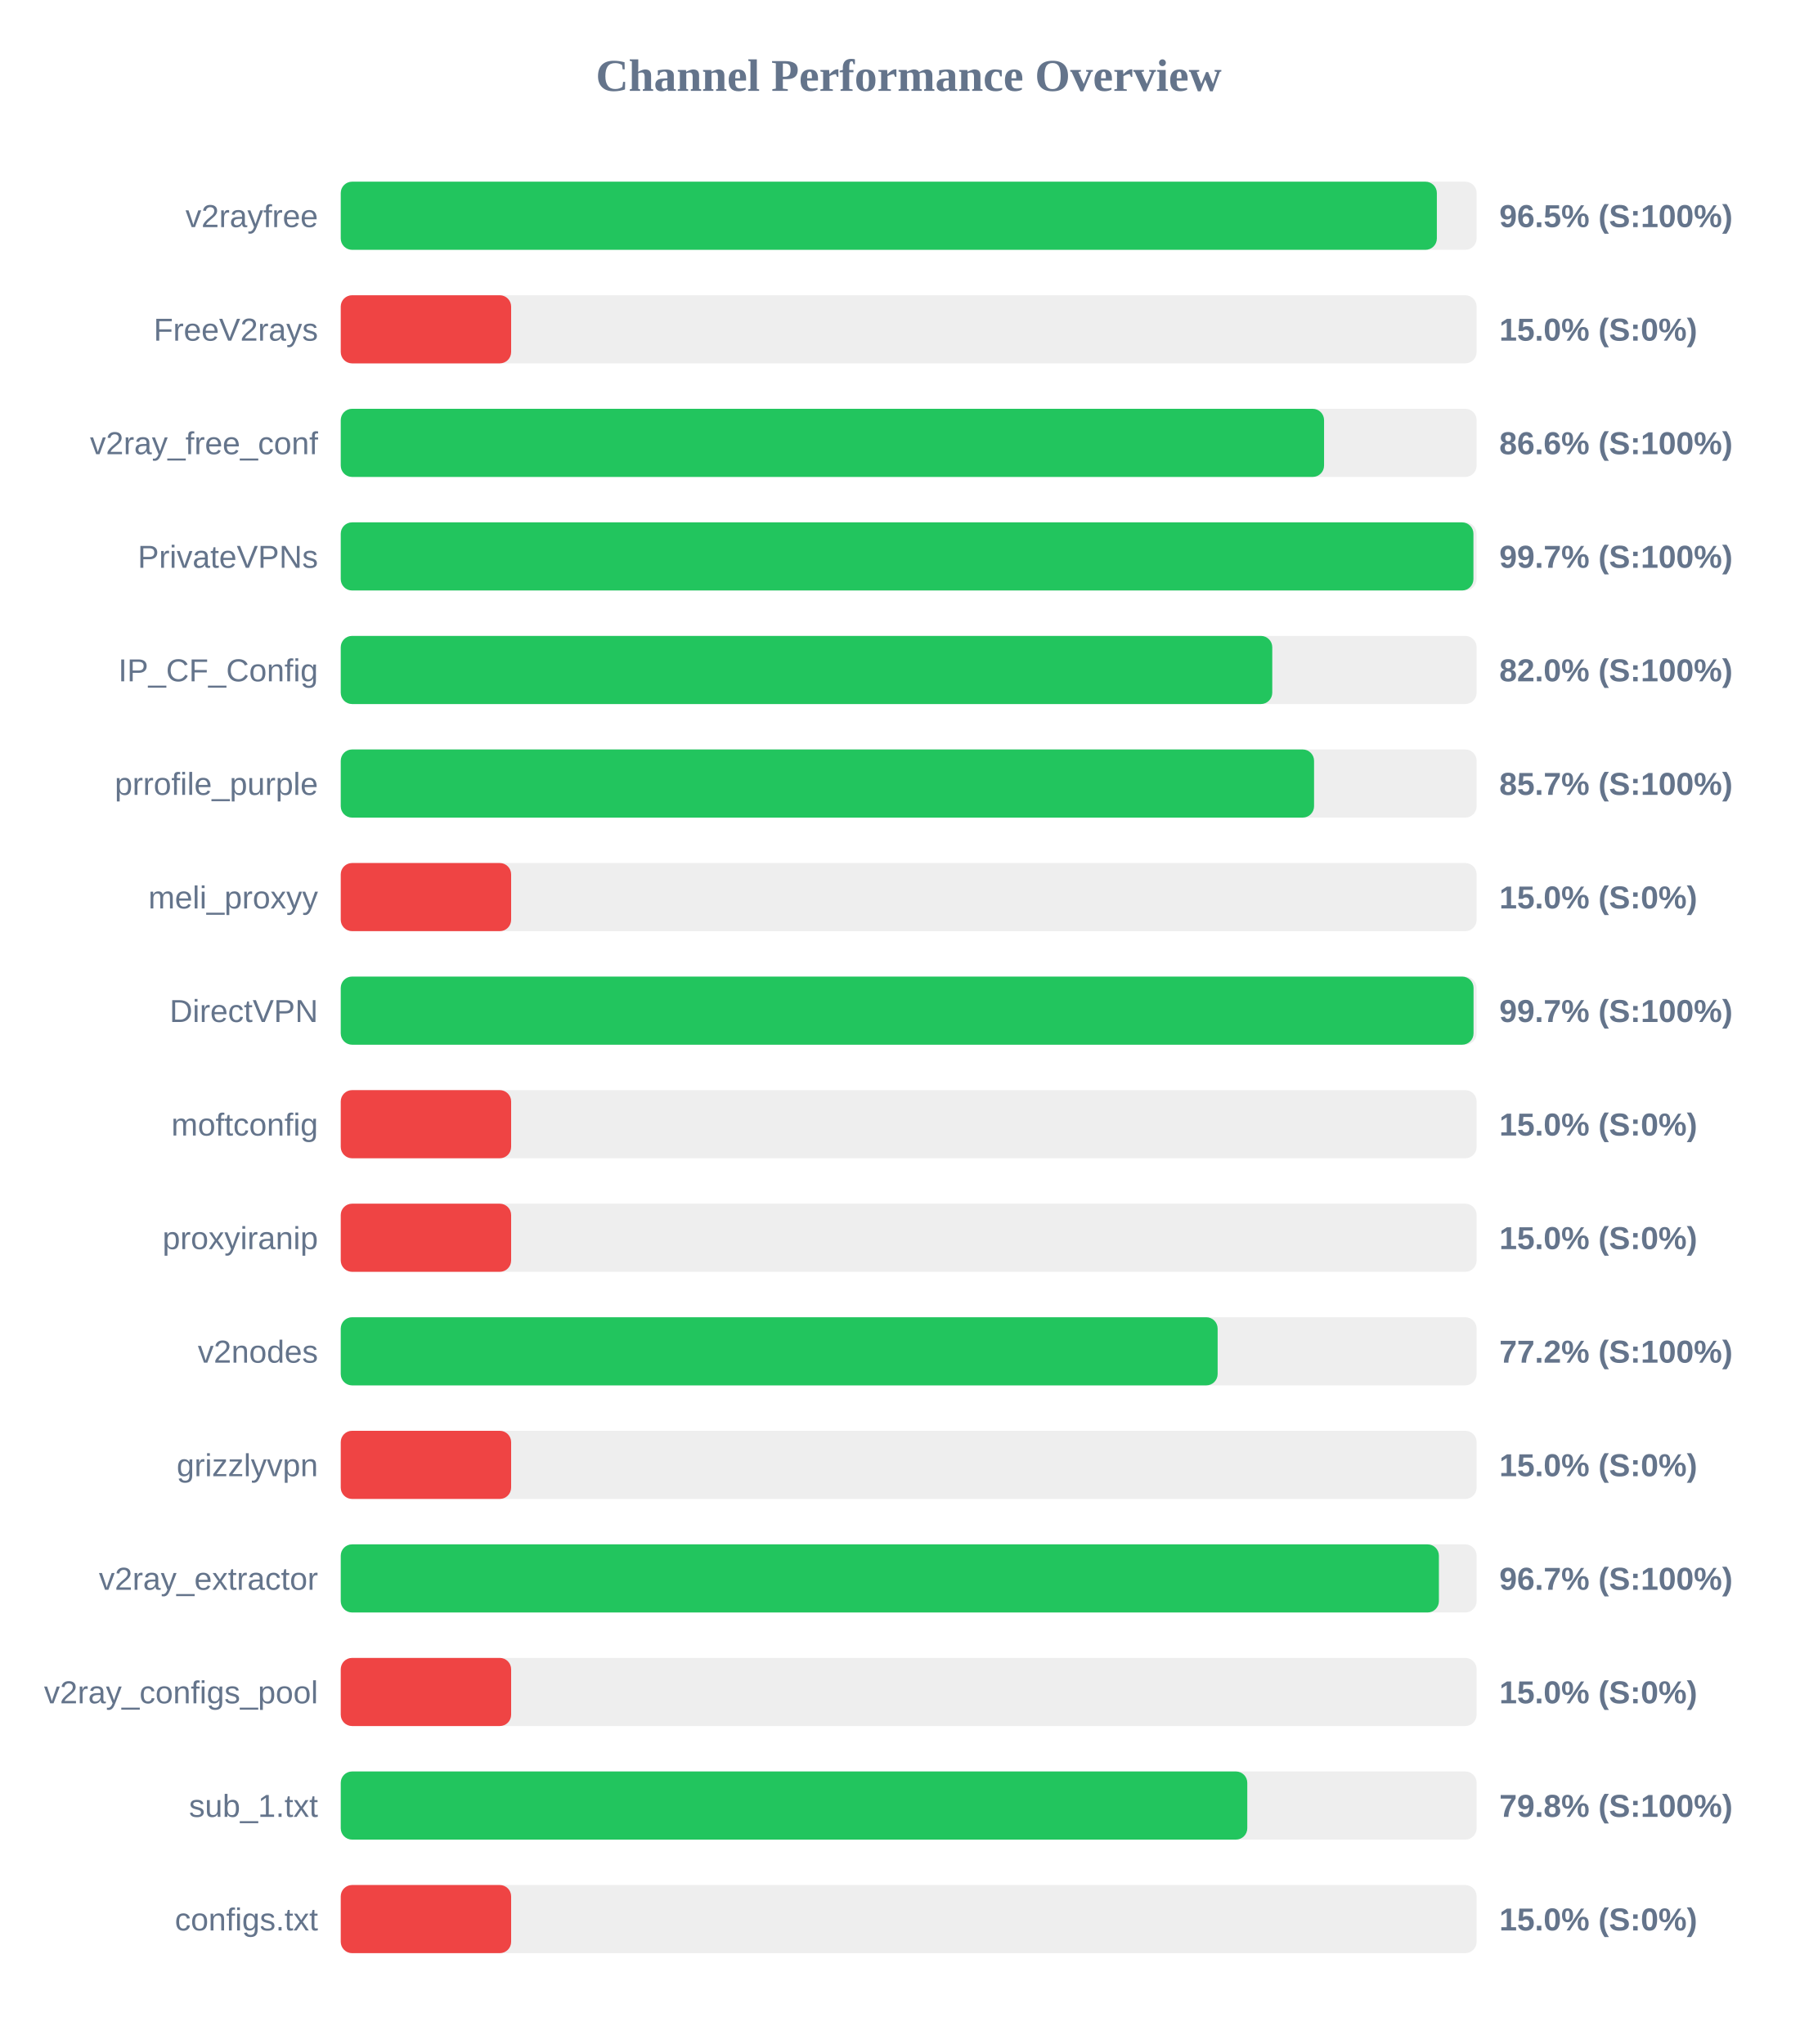
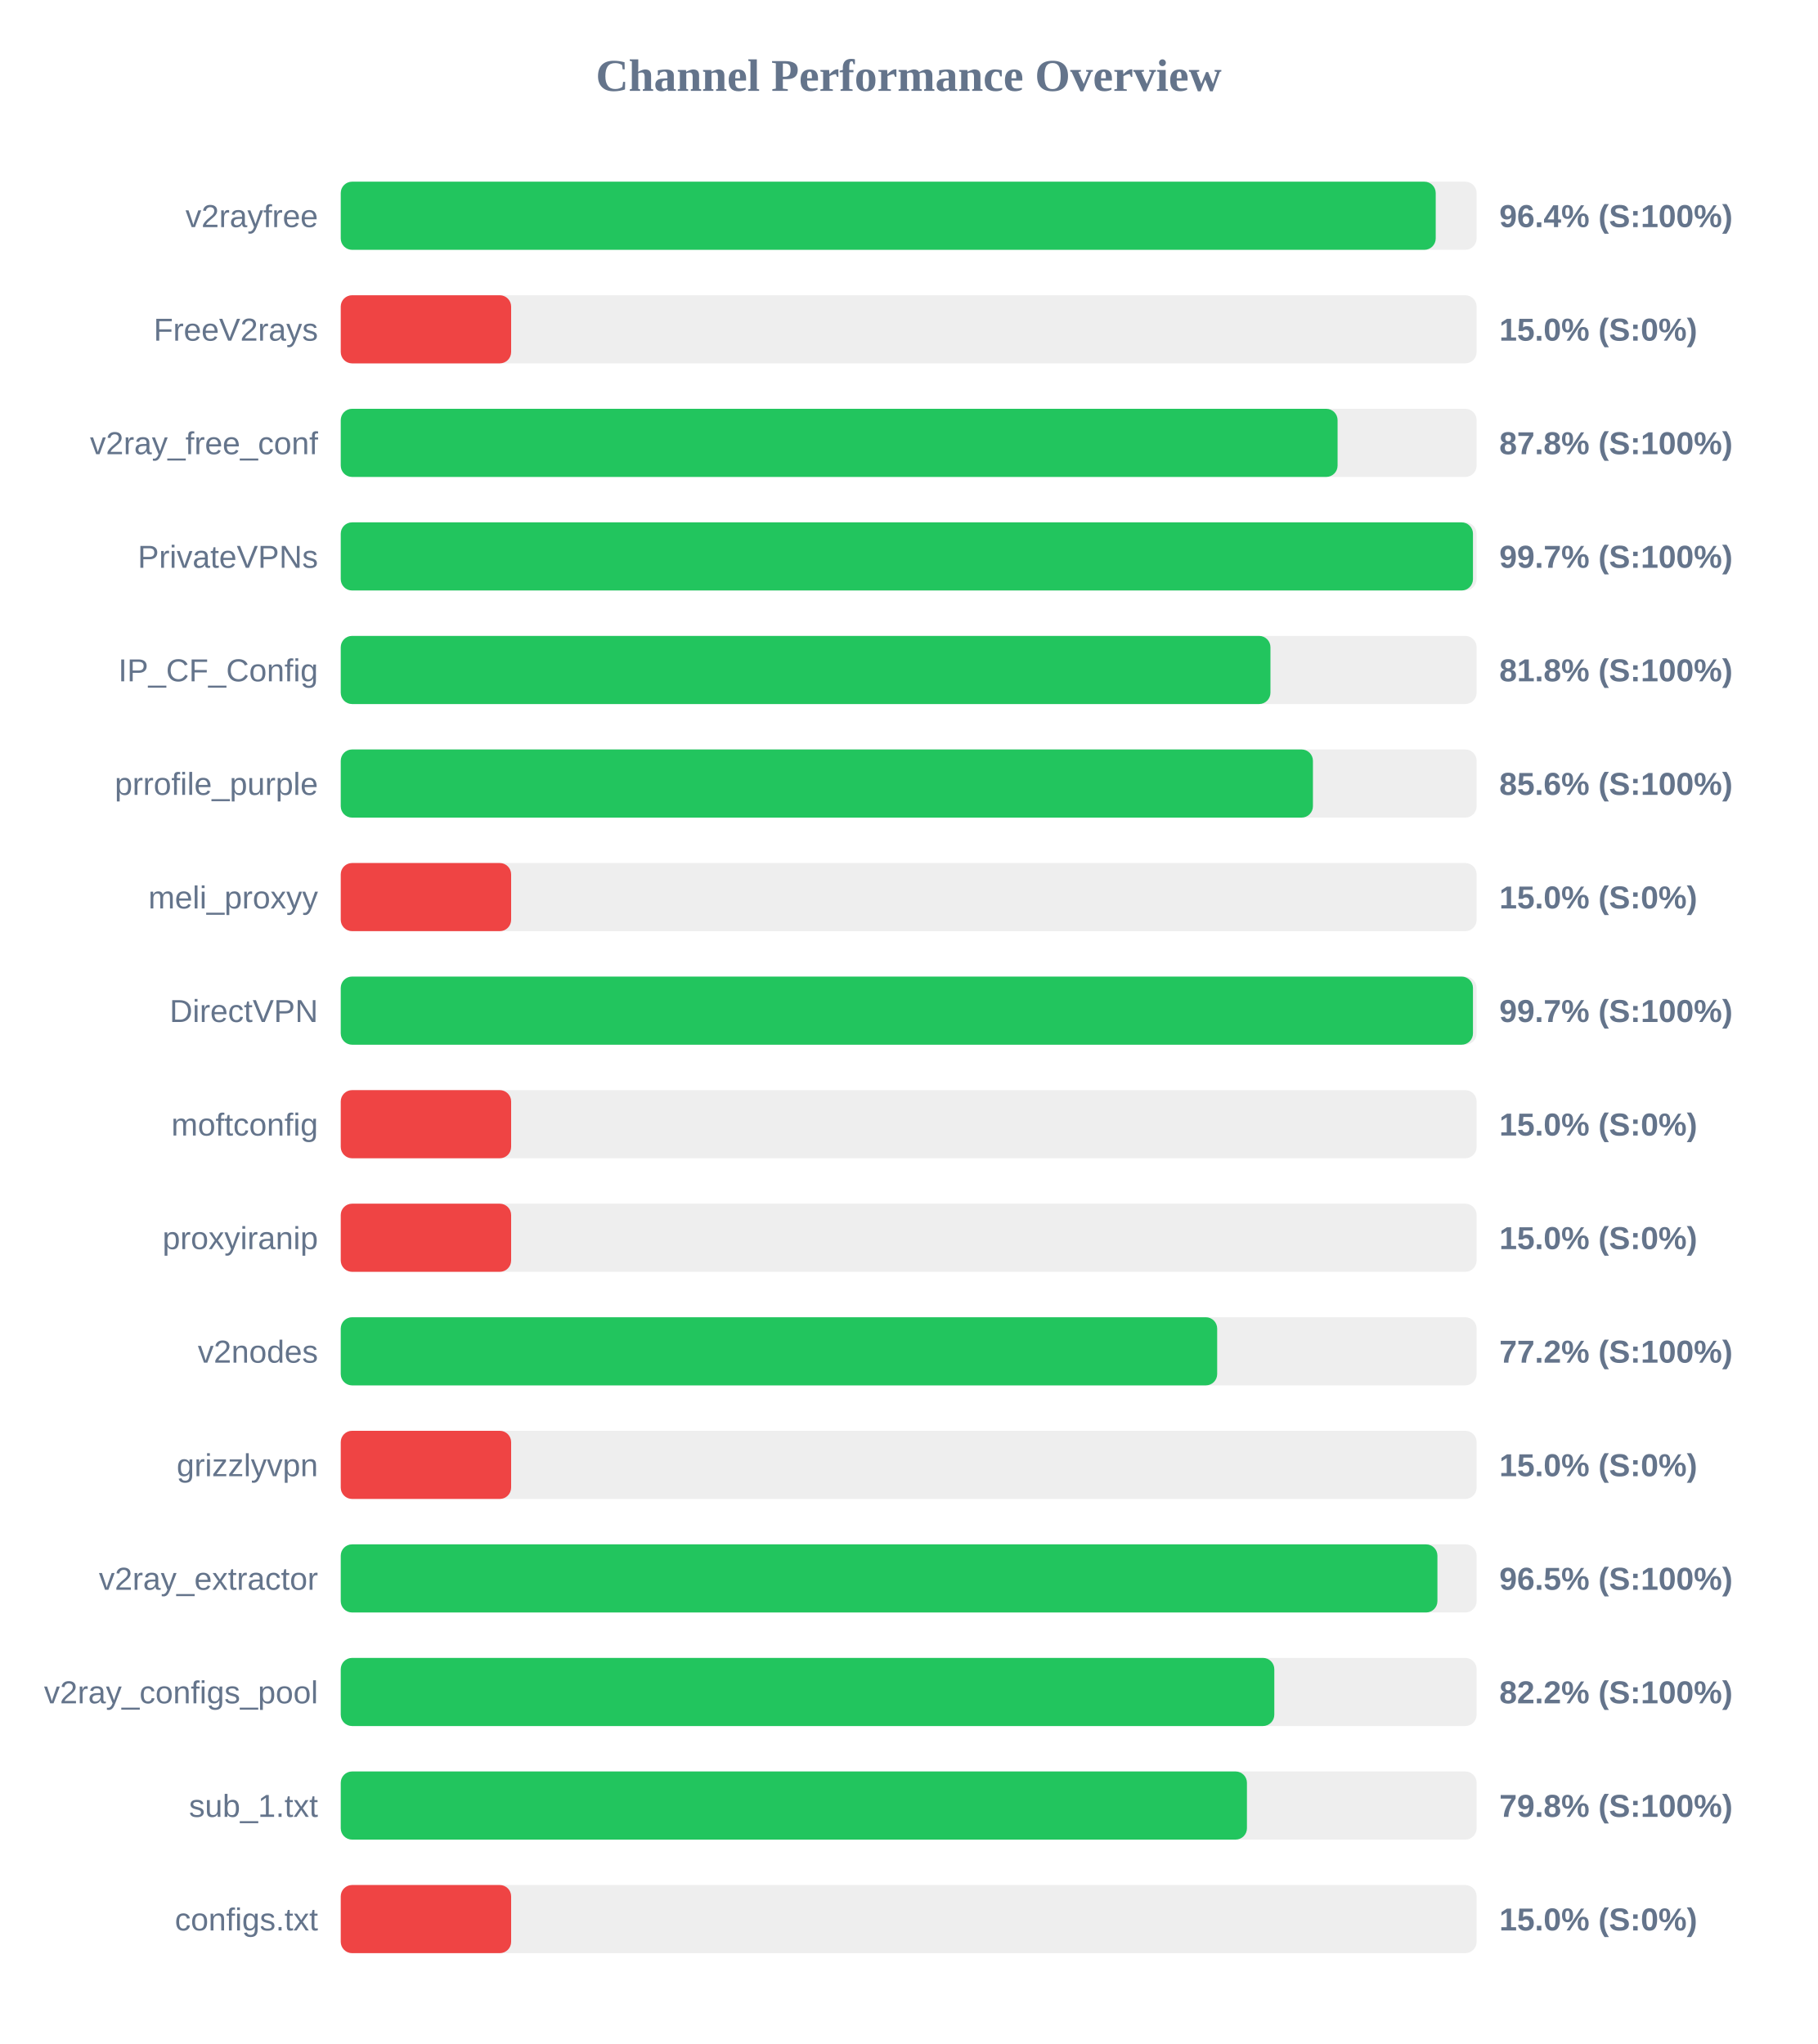
<svg xmlns="http://www.w3.org/2000/svg" width="800" height="900" version="1.1">
  <style>
        .row { font: 14px Arial; fill: #64748b; }
        .score { font: bold 14px Arial; fill: #64748b; }
    </style>
  <text x="400" y="40" text-anchor="middle" font-size="20px" font-weight="bold" fill="#64748b">Channel Performance Overview</text>
  <rect x="150" y="80" width="500" height="30" fill="#eee" rx="5" />
-   <rect x="150" y="80" width="482.5" height="30" fill="#22c55e" rx="5" />
+   <rect x="150" y="80" width="482.0" height="30" fill="#22c55e" rx="5" />
  <text x="140" y="100" text-anchor="end" class="row">v2rayfree</text>
-   <text x="660" y="100" text-anchor="start" class="score">96.5% (S:100%)</text>
+   <text x="660" y="100" text-anchor="start" class="score">96.4% (S:100%)</text>
  <rect x="150" y="130" width="500" height="30" fill="#eee" rx="5" />
  <rect x="150" y="130" width="75.0" height="30" fill="#ef4444" rx="5" />
  <text x="140" y="150" text-anchor="end" class="row">FreeV2rays</text>
  <text x="660" y="150" text-anchor="start" class="score">15.0% (S:0%)</text>
  <rect x="150" y="180" width="500" height="30" fill="#eee" rx="5" />
-   <rect x="150" y="180" width="432.85" height="30" fill="#22c55e" rx="5" />
+   <rect x="150" y="180" width="438.8" height="30" fill="#22c55e" rx="5" />
  <text x="140" y="200" text-anchor="end" class="row">v2ray_free_conf</text>
-   <text x="660" y="200" text-anchor="start" class="score">86.6% (S:100%)</text>
+   <text x="660" y="200" text-anchor="start" class="score">87.8% (S:100%)</text>
  <rect x="150" y="230" width="500" height="30" fill="#eee" rx="5" />
-   <rect x="150" y="230" width="498.6" height="30" fill="#22c55e" rx="5" />
+   <rect x="150" y="230" width="498.4" height="30" fill="#22c55e" rx="5" />
  <text x="140" y="250" text-anchor="end" class="row">PrivateVPNs</text>
  <text x="660" y="250" text-anchor="start" class="score">99.7% (S:100%)</text>
  <rect x="150" y="280" width="500" height="30" fill="#eee" rx="5" />
-   <rect x="150" y="280" width="410.05" height="30" fill="#22c55e" rx="5" />
+   <rect x="150" y="280" width="409.25" height="30" fill="#22c55e" rx="5" />
  <text x="140" y="300" text-anchor="end" class="row">IP_CF_Config</text>
-   <text x="660" y="300" text-anchor="start" class="score">82.0% (S:100%)</text>
+   <text x="660" y="300" text-anchor="start" class="score">81.8% (S:100%)</text>
  <rect x="150" y="330" width="500" height="30" fill="#eee" rx="5" />
-   <rect x="150" y="330" width="428.45" height="30" fill="#22c55e" rx="5" />
+   <rect x="150" y="330" width="427.95" height="30" fill="#22c55e" rx="5" />
  <text x="140" y="350" text-anchor="end" class="row">prrofile_purple</text>
-   <text x="660" y="350" text-anchor="start" class="score">85.7% (S:100%)</text>
+   <text x="660" y="350" text-anchor="start" class="score">85.6% (S:100%)</text>
  <rect x="150" y="380" width="500" height="30" fill="#eee" rx="5" />
  <rect x="150" y="380" width="75.0" height="30" fill="#ef4444" rx="5" />
  <text x="140" y="400" text-anchor="end" class="row">meli_proxyy</text>
  <text x="660" y="400" text-anchor="start" class="score">15.0% (S:0%)</text>
  <rect x="150" y="430" width="500" height="30" fill="#eee" rx="5" />
-   <rect x="150" y="430" width="498.65" height="30" fill="#22c55e" rx="5" />
+   <rect x="150" y="430" width="498.4" height="30" fill="#22c55e" rx="5" />
  <text x="140" y="450" text-anchor="end" class="row">DirectVPN</text>
  <text x="660" y="450" text-anchor="start" class="score">99.7% (S:100%)</text>
  <rect x="150" y="480" width="500" height="30" fill="#eee" rx="5" />
  <rect x="150" y="480" width="75.0" height="30" fill="#ef4444" rx="5" />
  <text x="140" y="500" text-anchor="end" class="row">moftconfig</text>
  <text x="660" y="500" text-anchor="start" class="score">15.0% (S:0%)</text>
  <rect x="150" y="530" width="500" height="30" fill="#eee" rx="5" />
  <rect x="150" y="530" width="75.0" height="30" fill="#ef4444" rx="5" />
  <text x="140" y="550" text-anchor="end" class="row">proxyiranip</text>
  <text x="660" y="550" text-anchor="start" class="score">15.0% (S:0%)</text>
  <rect x="150" y="580" width="500" height="30" fill="#eee" rx="5" />
-   <rect x="150" y="580" width="386.0" height="30" fill="#22c55e" rx="5" />
+   <rect x="150" y="580" width="385.8" height="30" fill="#22c55e" rx="5" />
  <text x="140" y="600" text-anchor="end" class="row">v2nodes</text>
  <text x="660" y="600" text-anchor="start" class="score">77.2% (S:100%)</text>
  <rect x="150" y="630" width="500" height="30" fill="#eee" rx="5" />
  <rect x="150" y="630" width="75.0" height="30" fill="#ef4444" rx="5" />
  <text x="140" y="650" text-anchor="end" class="row">grizzlyvpn</text>
  <text x="660" y="650" text-anchor="start" class="score">15.0% (S:0%)</text>
  <rect x="150" y="680" width="500" height="30" fill="#eee" rx="5" />
-   <rect x="150" y="680" width="483.4" height="30" fill="#22c55e" rx="5" />
+   <rect x="150" y="680" width="482.75" height="30" fill="#22c55e" rx="5" />
  <text x="140" y="700" text-anchor="end" class="row">v2ray_extractor</text>
-   <text x="660" y="700" text-anchor="start" class="score">96.7% (S:100%)</text>
+   <text x="660" y="700" text-anchor="start" class="score">96.5% (S:100%)</text>
  <rect x="150" y="730" width="500" height="30" fill="#eee" rx="5" />
-   <rect x="150" y="730" width="75.0" height="30" fill="#ef4444" rx="5" />
+   <rect x="150" y="730" width="410.95" height="30" fill="#22c55e" rx="5" />
  <text x="140" y="750" text-anchor="end" class="row">v2ray_configs_pool</text>
-   <text x="660" y="750" text-anchor="start" class="score">15.0% (S:0%)</text>
+   <text x="660" y="750" text-anchor="start" class="score">82.2% (S:100%)</text>
  <rect x="150" y="780" width="500" height="30" fill="#eee" rx="5" />
-   <rect x="150" y="780" width="399.05" height="30" fill="#22c55e" rx="5" />
+   <rect x="150" y="780" width="398.9" height="30" fill="#22c55e" rx="5" />
  <text x="140" y="800" text-anchor="end" class="row">sub_1.txt</text>
  <text x="660" y="800" text-anchor="start" class="score">79.8% (S:100%)</text>
  <rect x="150" y="830" width="500" height="30" fill="#eee" rx="5" />
  <rect x="150" y="830" width="75.0" height="30" fill="#ef4444" rx="5" />
  <text x="140" y="850" text-anchor="end" class="row">configs.txt</text>
  <text x="660" y="850" text-anchor="start" class="score">15.0% (S:0%)</text>
</svg>
